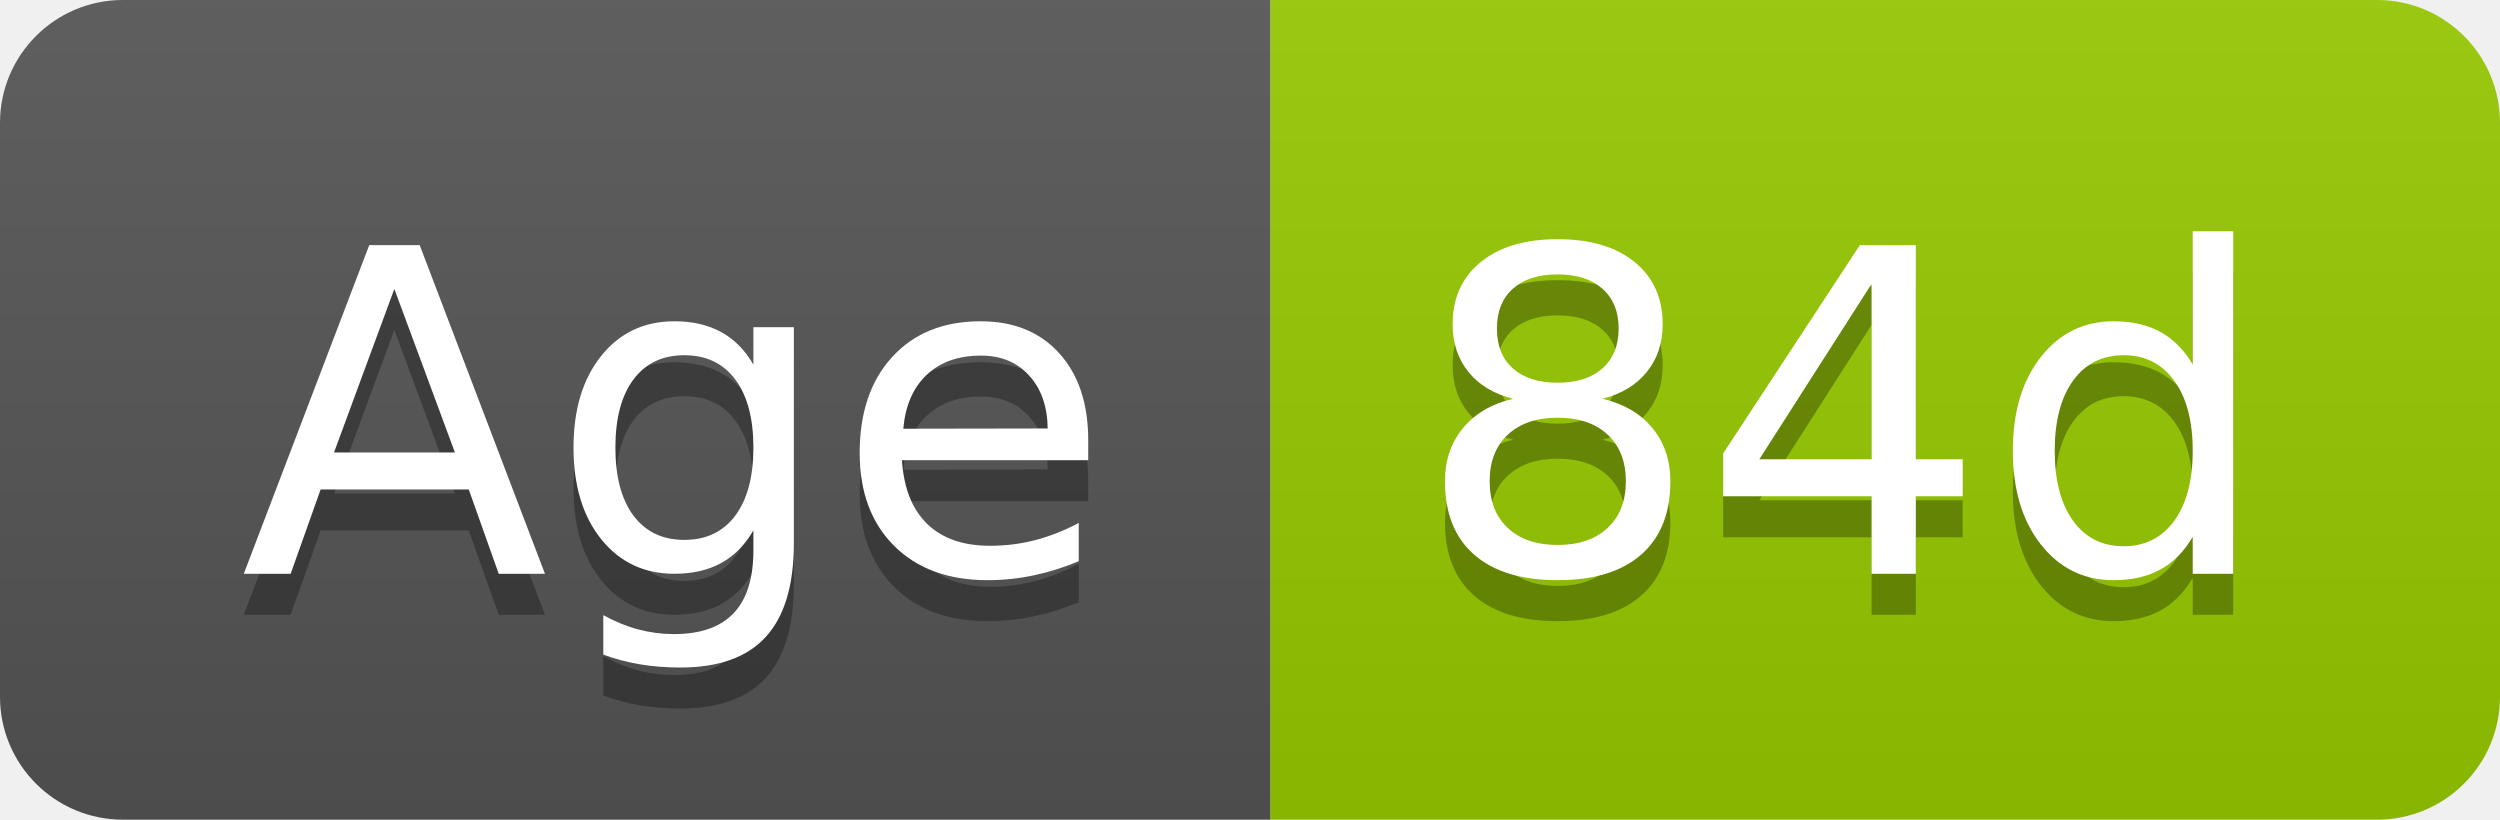
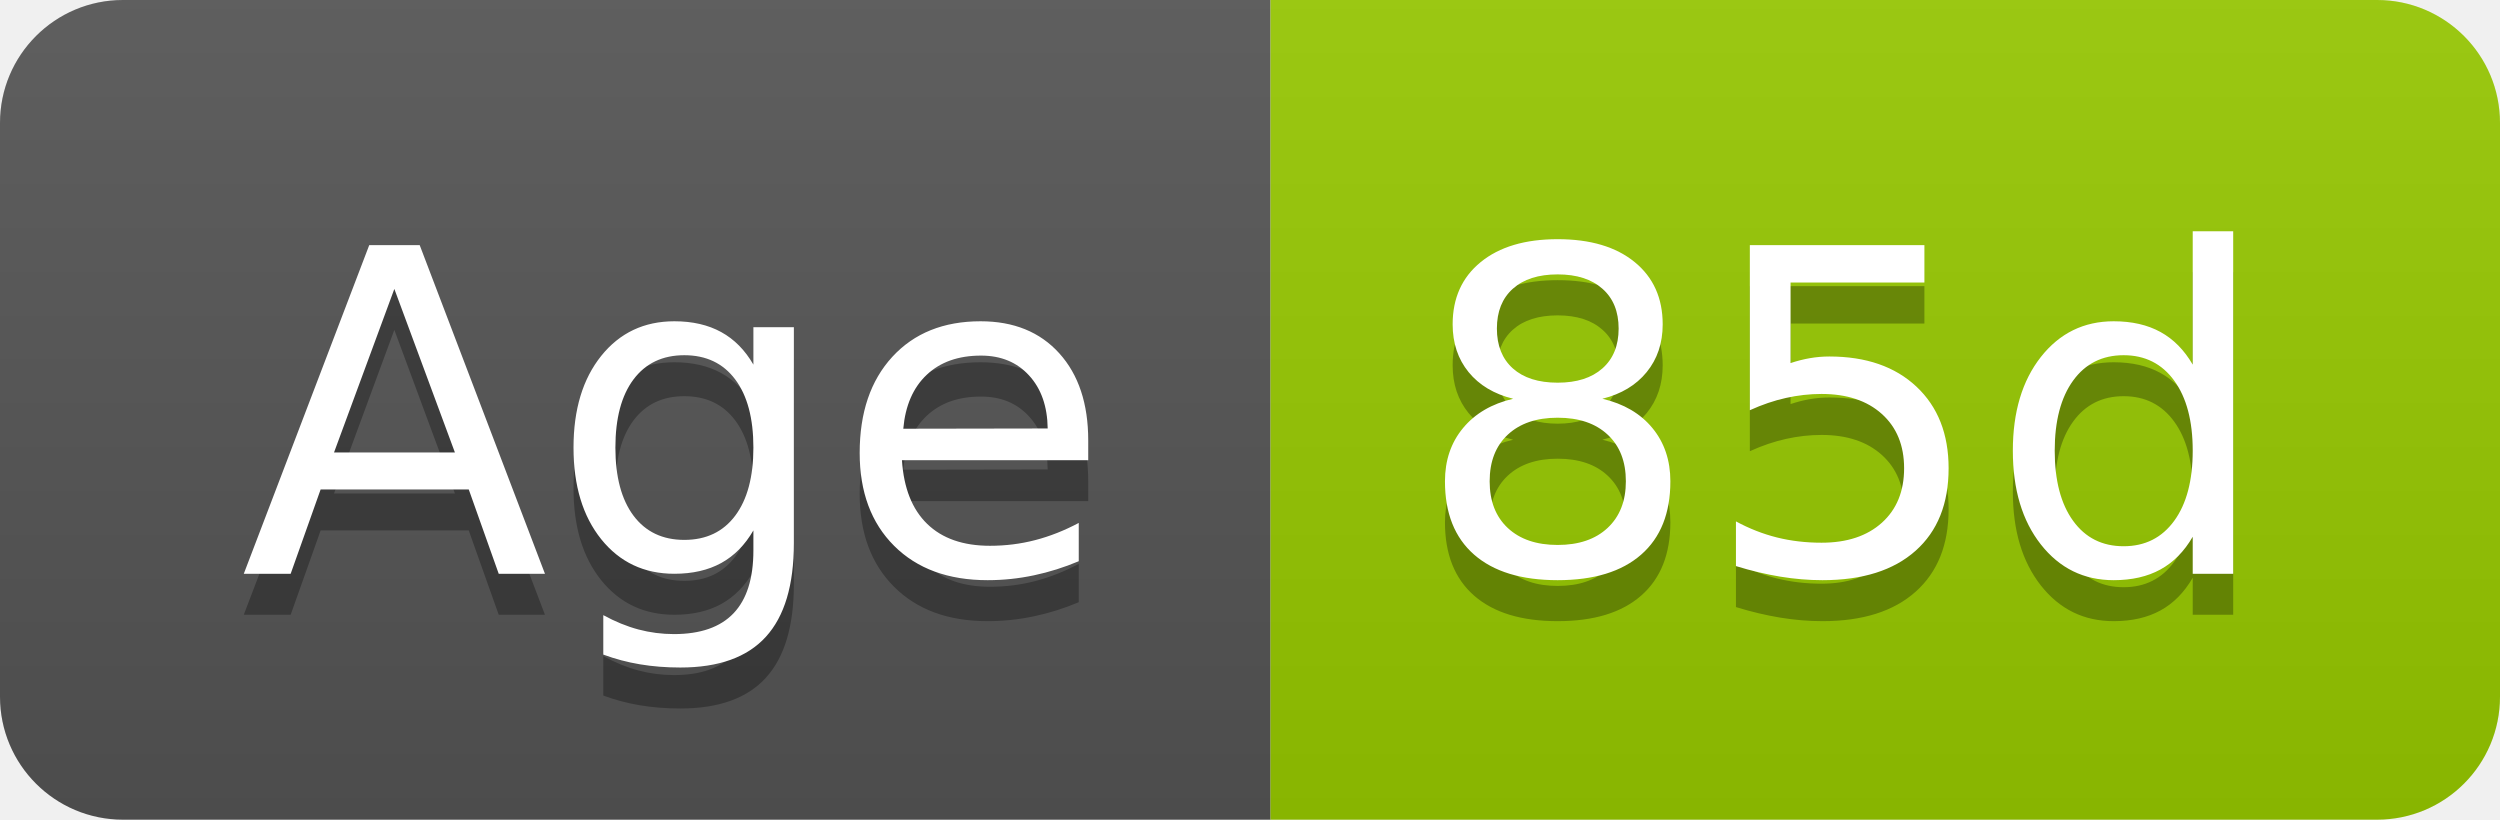
- <svg xmlns="http://www.w3.org/2000/svg" width="61" height="20" role="img" aria-label="Age: 84d">
+ <svg xmlns="http://www.w3.org/2000/svg" width="61" height="20" role="img" aria-label="Age: 85d">
  <linearGradient id="s" x2="0" y2="100%">
    <stop offset="0" stop-color="#bbb" stop-opacity=".1" />
    <stop offset="1" stop-opacity=".1" />
  </linearGradient>
  <clipPath id="r">
    <rect width="61" height="20" rx="3" fill="#fff" />
  </clipPath>
  <g clip-path="url(#r)">
    <rect width="31" height="20" fill="#555" />
    <rect x="31" width="30" height="20" fill="#97ca00" />
    <rect width="61" height="20" fill="url(#s)" />
  </g>
  <g fill="#fff" text-anchor="middle" font-family="Verdana,Geneva,DejaVu Sans,sans-serif" text-rendering="geometricPrecision" font-size="110">
    <text aria-hidden="true" x="165" y="150" fill="#010101" fill-opacity=".3" transform="scale(.1)" textLength="209">Age</text>
    <text x="165" y="140" transform="scale(.1)" fill="#fff" textLength="209">Age</text>
-     <text aria-hidden="true" x="450" y="150" fill="#010101" fill-opacity=".3" transform="scale(.1)" textLength="200">84d</text>
-     <text x="450" y="140" transform="scale(.1)" fill="#fff" textLength="200">84d</text>
+     <text aria-hidden="true" x="450" y="150" fill="#010101" fill-opacity=".3" transform="scale(.1)" textLength="200">85d</text>
+     <text x="450" y="140" transform="scale(.1)" fill="#fff" textLength="200">85d</text>
  </g>
</svg>
